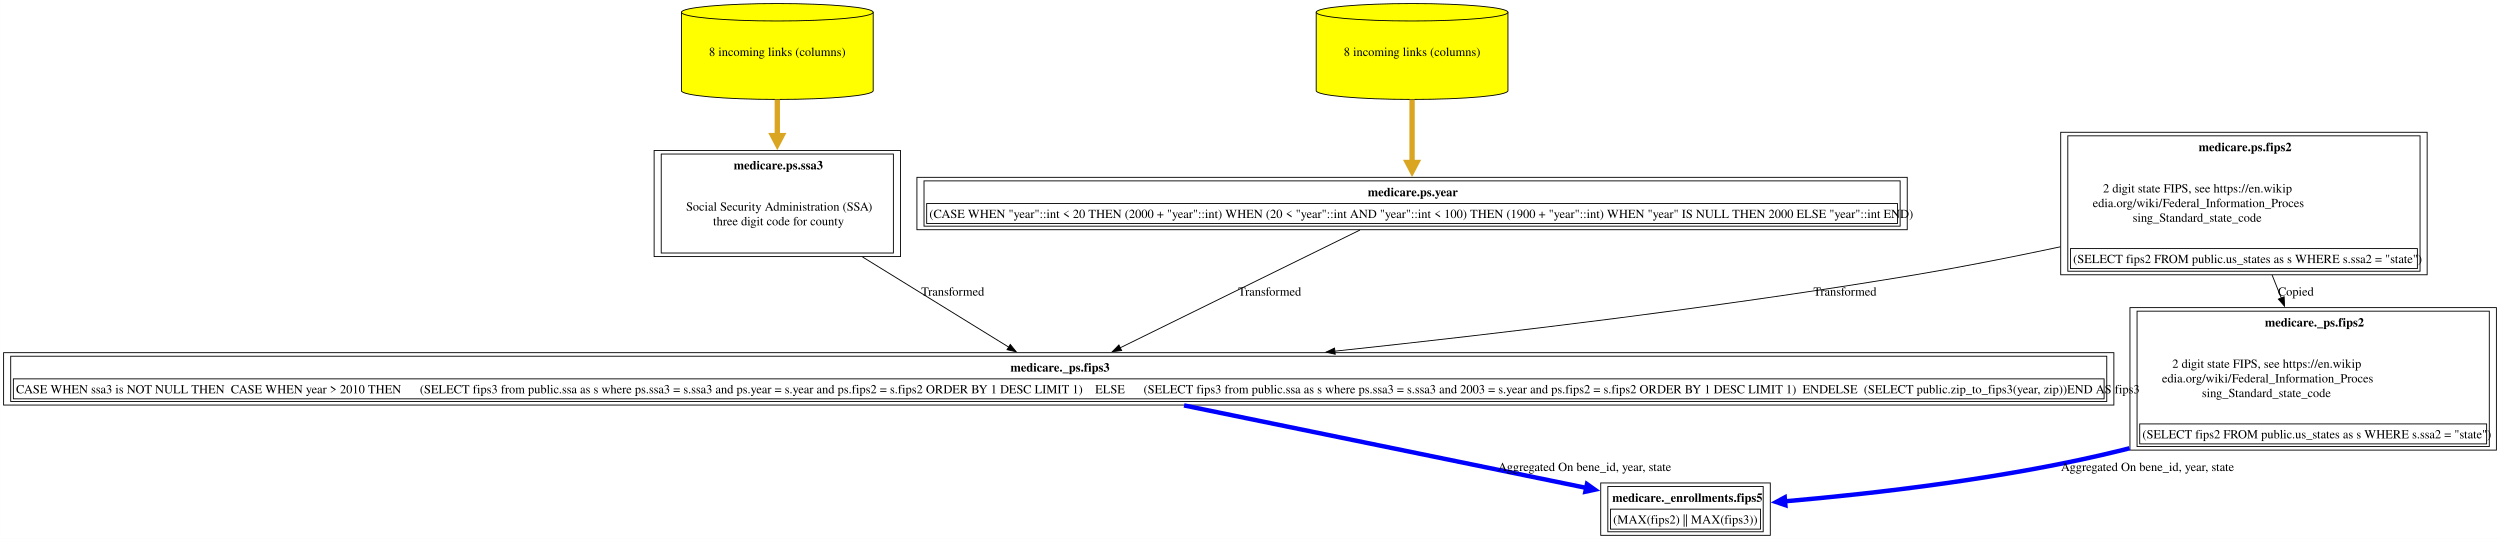
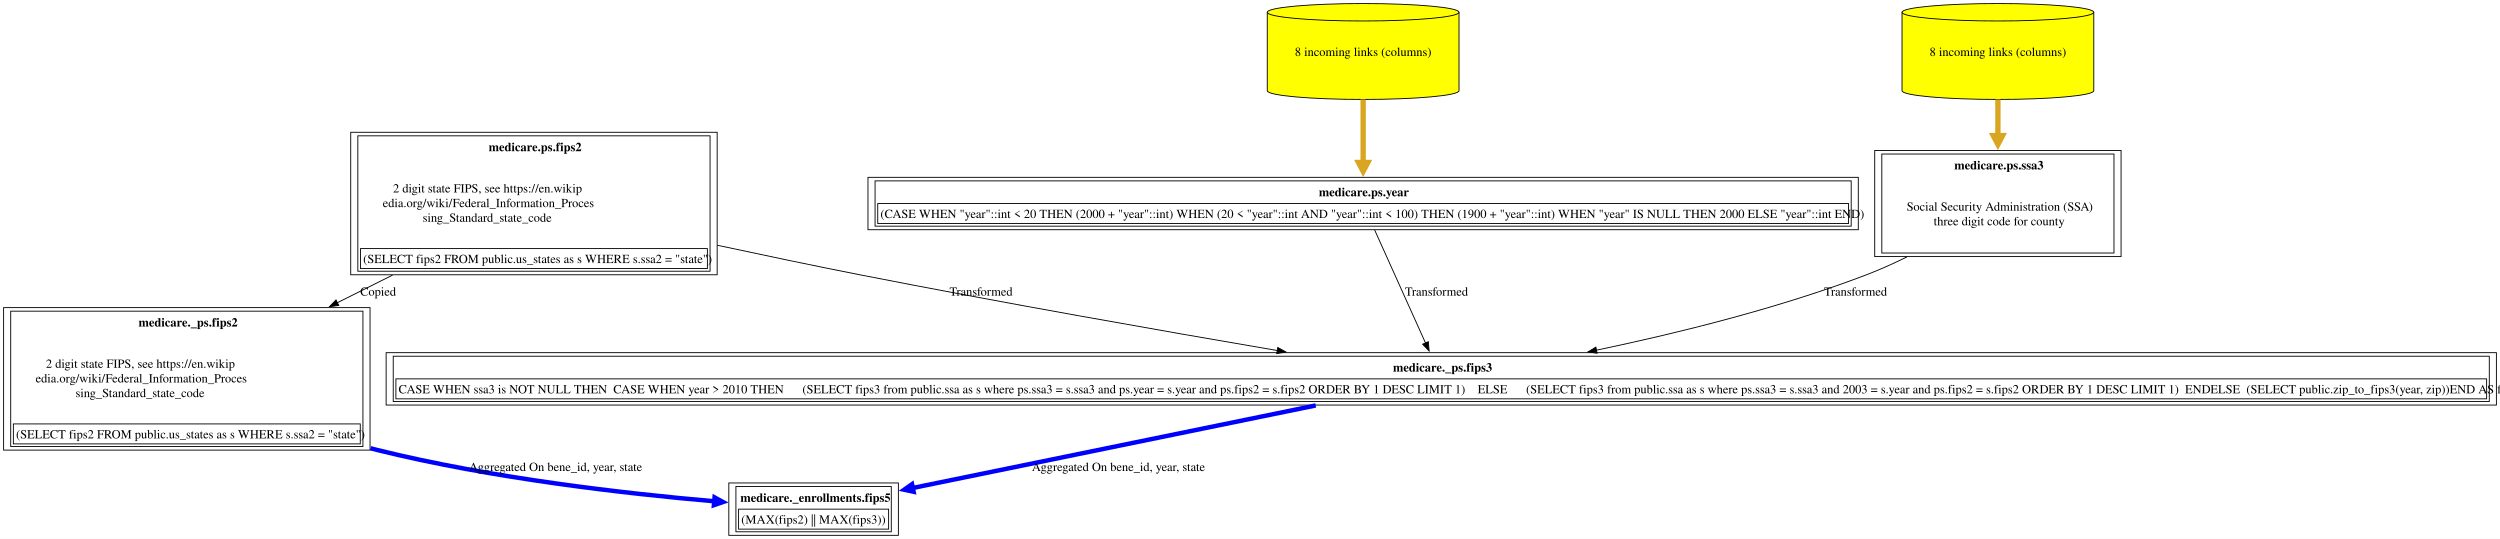
<svg xmlns="http://www.w3.org/2000/svg" xmlns:xlink="http://www.w3.org/1999/xlink" width="2816pt" height="607pt" viewBox="0.00 0.00 2815.88 607.00">
  <g id="graph0" class="graph" transform="scale(1 1) rotate(0) translate(4 603)">
    <polygon fill="white" stroke="none" points="-4,4 -4,-603 2811.88,-603 2811.88,4 -4,4" />
    <g id="node1" class="node">
      <g id="a_node1">
        <a xlink:href="../medicare._enrollments/fips5.html" xlink:title="&lt;TABLE&gt;" target="_blank">
-           <polygon fill="none" stroke="black" points="1990,-59 1799,-59 1799,0 1990,0 1990,-59" />
-           <text text-anchor="start" x="1812" y="-37.7" font-family="Times,serif" font-weight="bold" font-size="14.00">medicare._enrollments.fips5</text>
-           <polygon fill="none" stroke="black" points="1810,-7 1810,-29.5 1979,-29.5 1979,-7 1810,-7" />
-           <text text-anchor="start" x="1813" y="-13.2" font-family="Times,serif" font-size="14.00">(MAX(fips2) || MAX(fips3))</text>
-           <polygon fill="none" stroke="black" points="1807,-4 1807,-55 1982,-55 1982,-4 1807,-4" />
+           <polygon fill="none" stroke="black" points="1007.88,-59 816.88,-59 816.88,0 1007.88,0 1007.88,-59" />
+           <text text-anchor="start" x="829.88" y="-37.7" font-family="Times,serif" font-weight="bold" font-size="14.00">medicare._enrollments.fips5</text>
+           <polygon fill="none" stroke="black" points="827.88,-7 827.88,-29.5 996.88,-29.5 996.88,-7 827.88,-7" />
+           <text text-anchor="start" x="830.88" y="-13.2" font-family="Times,serif" font-size="14.00">(MAX(fips2) || MAX(fips3))</text>
+           <polygon fill="none" stroke="black" points="824.88,-4 824.88,-55 999.88,-55 999.88,-4 824.88,-4" />
        </a>
      </g>
    </g>
    <g id="node2" class="node">
      <g id="a_node2">
-         <a xlink:href="../medicare._ps/fips3.html" xlink:title="&lt;TABLE&gt;" target="_blank">
-           <polygon fill="none" stroke="black" points="2377,-205.75 0,-205.75 0,-146.75 2377,-146.75 2377,-205.75" />
-           <text text-anchor="start" x="1134.12" y="-184.45" font-family="Times,serif" font-weight="bold" font-size="14.00">medicare._ps.fips3</text>
-           <polygon fill="none" stroke="black" points="11,-153.75 11,-176.25 2366,-176.25 2366,-153.75 11,-153.75" />
-           <text text-anchor="start" x="14" y="-159.95" font-family="Times,serif" font-size="14.00">CASE WHEN ssa3 is NOT NULL THEN  CASE WHEN year &gt; 2010 THEN      (SELECT fips3 from public.ssa as s where ps.ssa3 = s.ssa3 and ps.year = s.year and ps.fips2 = s.fips2 ORDER BY 1 DESC LIMIT 1)    ELSE      (SELECT fips3 from public.ssa as s where ps.ssa3 = s.ssa3 and 2003 = s.year and ps.fips2 = s.fips2 ORDER BY 1 DESC LIMIT 1)  ENDELSE  (SELECT public.zip_to_fips3(year, zip))END AS fips3</text>
-           <polygon fill="none" stroke="black" points="8,-150.75 8,-201.75 2369,-201.75 2369,-150.75 8,-150.75" />
+         <a xlink:href="../medicare._ps/fips2.html" xlink:title="&lt;TABLE&gt;" target="_blank">
+           <polygon fill="none" stroke="black" points="412.75,-256.5 0,-256.5 0,-96 412.75,-96 412.75,-256.5" />
+           <text text-anchor="start" x="152" y="-235.2" font-family="Times,serif" font-weight="bold" font-size="14.00">medicare._ps.fips2</text>
+           <text text-anchor="start" x="47.62" y="-188.7" font-family="Times,serif" font-size="14.00">2 digit state FIPS, see https://en.wikip</text>
+           <text text-anchor="start" x="36" y="-172.2" font-family="Times,serif" font-size="14.00">edia.org/wiki/Federal_Information_Proces</text>
+           <text text-anchor="start" x="81" y="-155.7" font-family="Times,serif" font-size="14.00">sing_Standard_state_code</text>
+           <polygon fill="none" stroke="black" points="11,-103 11,-125.5 401.75,-125.5 401.75,-103 11,-103" />
+           <text text-anchor="start" x="14" y="-109.2" font-family="Times,serif" font-size="14.00">(SELECT fips2 FROM public.us_states as s WHERE s.ssa2 = "state")</text>
+           <polygon fill="none" stroke="black" points="8,-100 8,-252.5 404.75,-252.5 404.75,-100 8,-100" />
        </a>
      </g>
    </g>
    <g id="edge1" class="edge">
-       <path fill="none" stroke="blue" stroke-width="5" d="M1329.67,-146.31C1462.96,-118.98 1660.19,-78.54 1782.84,-53.39" />
-       <polygon fill="blue" stroke="blue" stroke-width="5" points="1783.5,-57.72 1792.41,-51.43 1781.74,-49.15 1783.5,-57.72" />
-       <text text-anchor="middle" x="1780.88" y="-72.45" font-family="Times,serif" font-size="14.00">	  Aggregated On bene_id, year, state</text>
+       <path fill="none" stroke="blue" stroke-width="5" d="M413.23,-98.08C415.96,-97.36 418.67,-96.67 421.38,-96 549.41,-64.28 700.27,-47.05 800.65,-38.34" />
+       <polygon fill="blue" stroke="blue" stroke-width="5" points="800.81,-42.72 810.41,-37.52 800.08,-34 800.81,-42.72" />
+       <text text-anchor="middle" x="621.75" y="-72.45" font-family="Times,serif" font-size="14.00">	  Aggregated On bene_id, year, state</text>
    </g>
    <g id="node3" class="node">
      <g id="a_node3">
-         <a xlink:href="../medicare.ps/ssa3.html" xlink:title="&lt;TABLE&gt;" target="_blank">
-           <polygon fill="none" stroke="black" points="1010.25,-433.5 732.75,-433.5 732.75,-314 1010.25,-314 1010.25,-433.5" />
-           <text text-anchor="start" x="822.38" y="-412.2" font-family="Times,serif" font-weight="bold" font-size="14.00">medicare.ps.ssa3</text>
-           <text text-anchor="start" x="768.75" y="-365.7" font-family="Times,serif" font-size="14.00">Social Security Administration (SSA)</text>
-           <text text-anchor="start" x="799.12" y="-349.2" font-family="Times,serif" font-size="14.00">three digit code for county</text>
-           <polygon fill="none" stroke="black" points="740.75,-318 740.75,-429.5 1002.25,-429.5 1002.25,-318 740.75,-318" />
+         <a xlink:href="../medicare.ps/fips2.html" xlink:title="&lt;TABLE&gt;" target="_blank">
+           <polygon fill="none" stroke="black" points="803.75,-454 391,-454 391,-293.5 803.75,-293.5 803.75,-454" />
+           <text text-anchor="start" x="546.38" y="-432.7" font-family="Times,serif" font-weight="bold" font-size="14.00">medicare.ps.fips2</text>
+           <text text-anchor="start" x="438.62" y="-386.2" font-family="Times,serif" font-size="14.00">2 digit state FIPS, see https://en.wikip</text>
+           <text text-anchor="start" x="427" y="-369.7" font-family="Times,serif" font-size="14.00">edia.org/wiki/Federal_Information_Proces</text>
+           <text text-anchor="start" x="472" y="-353.2" font-family="Times,serif" font-size="14.00">sing_Standard_state_code</text>
+           <polygon fill="none" stroke="black" points="402,-300.5 402,-323 792.75,-323 792.75,-300.5 402,-300.5" />
+           <text text-anchor="start" x="405" y="-306.7" font-family="Times,serif" font-size="14.00">(SELECT fips2 FROM public.us_states as s WHERE s.ssa2 = "state")</text>
+           <polygon fill="none" stroke="black" points="399,-297.5 399,-450 795.75,-450 795.75,-297.5 399,-297.5" />
        </a>
      </g>
    </g>
    <g id="edge2" class="edge">
-       <path fill="none" stroke="black" d="M967.47,-313.56C1021.29,-280.37 1086.56,-240.12 1132.17,-211.99" />
-       <polygon fill="black" stroke="black" points="1133.91,-215.03 1140.59,-206.8 1130.24,-209.07 1133.91,-215.03" />
-       <text text-anchor="middle" x="1069.12" y="-269.95" font-family="Times,serif" font-size="14.00">  Transformed</text>
+       <path fill="none" stroke="black" d="M438.06,-293.09C417.54,-282.83 396.47,-272.3 375.8,-261.96" />
+       <polygon fill="black" stroke="black" points="377.55,-258.92 367.04,-257.58 374.42,-265.18 377.55,-258.92" />
+       <text text-anchor="middle" x="421.88" y="-269.95" font-family="Times,serif" font-size="14.00">Copied</text>
    </g>
    <g id="node4" class="node">
      <g id="a_node4">
-         <a xlink:href="../medicare.ps/ssa3.html" xlink:title="8 incoming links (columns)" target="_blank">
-           <path fill="yellow" stroke="black" d="M979.5,-589.18C979.5,-594.6 931.09,-599 871.5,-599 811.91,-599 763.5,-594.6 763.5,-589.18 763.5,-589.18 763.5,-500.82 763.5,-500.82 763.5,-495.4 811.91,-491 871.5,-491 931.09,-491 979.5,-495.4 979.5,-500.82 979.5,-500.82 979.5,-589.18 979.5,-589.18" />
-           <path fill="none" stroke="black" d="M979.5,-589.18C979.5,-583.76 931.09,-579.36 871.5,-579.36 811.91,-579.36 763.5,-583.76 763.5,-589.18" />
-           <text text-anchor="middle" x="871.5" y="-539.95" font-family="Times,serif" font-size="14.00">8 incoming links (columns)</text>
+         <a xlink:href="../medicare._ps/fips3.html" xlink:title="&lt;TABLE&gt;" target="_blank">
+           <polygon fill="none" stroke="black" points="2807.88,-205.75 430.88,-205.75 430.88,-146.75 2807.88,-146.75 2807.88,-205.75" />
+           <text text-anchor="start" x="1565" y="-184.45" font-family="Times,serif" font-weight="bold" font-size="14.00">medicare._ps.fips3</text>
+           <polygon fill="none" stroke="black" points="441.88,-153.75 441.88,-176.25 2796.88,-176.25 2796.88,-153.75 441.88,-153.75" />
+           <text text-anchor="start" x="444.88" y="-159.95" font-family="Times,serif" font-size="14.00">CASE WHEN ssa3 is NOT NULL THEN  CASE WHEN year &gt; 2010 THEN      (SELECT fips3 from public.ssa as s where ps.ssa3 = s.ssa3 and ps.year = s.year and ps.fips2 = s.fips2 ORDER BY 1 DESC LIMIT 1)    ELSE      (SELECT fips3 from public.ssa as s where ps.ssa3 = s.ssa3 and 2003 = s.year and ps.fips2 = s.fips2 ORDER BY 1 DESC LIMIT 1)  ENDELSE  (SELECT public.zip_to_fips3(year, zip))END AS fips3</text>
+           <polygon fill="none" stroke="black" points="438.88,-150.75 438.88,-201.75 2799.88,-201.75 2799.88,-150.75 438.88,-150.75" />
        </a>
      </g>
    </g>
+     <g id="edge4" class="edge">
+       <path fill="none" stroke="black" d="M803.81,-326.77C856.12,-315.51 912.25,-303.75 964.38,-293.5 1122.82,-262.34 1303.58,-230.54 1435.01,-208.1" />
+       <polygon fill="black" stroke="black" points="1435.21,-211.61 1444.48,-206.48 1434.04,-204.71 1435.21,-211.61" />
+       <text text-anchor="middle" x="1101" y="-269.95" font-family="Times,serif" font-size="14.00">  Transformed</text>
+     </g>
    <g id="edge3" class="edge">
-       <path fill="none" stroke="goldenrod" stroke-width="6" d="M871.5,-490.91C871.5,-477.88 871.5,-463.69 871.5,-449.84" />
-       <polygon fill="goldenrod" stroke="goldenrod" stroke-width="6" points="876.75,-450.29 871.5,-440.29 866.25,-450.29 876.75,-450.29" />
+       <path fill="none" stroke="blue" stroke-width="5" d="M1478,-146.31C1344.43,-118.96 1146.74,-78.48 1023.93,-53.34" />
+       <polygon fill="blue" stroke="blue" stroke-width="5" points="1025.01,-49.09 1014.33,-51.38 1023.25,-57.67 1025.01,-49.09" />
+       <text text-anchor="middle" x="1255.75" y="-72.45" font-family="Times,serif" font-size="14.00">	  Aggregated On bene_id, year, state</text>
    </g>
    <g id="node5" class="node">
      <g id="a_node5">
        <a xlink:href="../medicare.ps/year.html" xlink:title="&lt;TABLE&gt;" target="_blank">
-           <polygon fill="none" stroke="black" points="2144.25,-403.25 1028.75,-403.25 1028.75,-344.25 2144.25,-344.25 2144.25,-403.25" />
-           <text text-anchor="start" x="1536.62" y="-381.95" font-family="Times,serif" font-weight="bold" font-size="14.00">medicare.ps.year</text>
-           <polygon fill="none" stroke="black" points="1039.75,-351.25 1039.75,-373.75 2133.25,-373.75 2133.25,-351.25 1039.75,-351.25" />
-           <text text-anchor="start" x="1042.75" y="-357.45" font-family="Times,serif" font-size="14.00">(CASE WHEN "year"::int &lt; 20 THEN (2000 + "year"::int) WHEN (20 &lt; "year"::int AND "year"::int &lt; 100) THEN (1900 + "year"::int) WHEN "year" IS NULL THEN 2000 ELSE "year"::int END)</text>
-           <polygon fill="none" stroke="black" points="1036.75,-348.25 1036.75,-399.25 2136.25,-399.25 2136.25,-348.25 1036.75,-348.25" />
+           <polygon fill="none" stroke="black" points="2089.12,-403.25 973.62,-403.25 973.62,-344.25 2089.12,-344.25 2089.12,-403.25" />
+           <text text-anchor="start" x="1481.5" y="-381.95" font-family="Times,serif" font-weight="bold" font-size="14.00">medicare.ps.year</text>
+           <polygon fill="none" stroke="black" points="984.62,-351.25 984.62,-373.75 2078.12,-373.75 2078.12,-351.25 984.62,-351.25" />
+           <text text-anchor="start" x="987.62" y="-357.45" font-family="Times,serif" font-size="14.00">(CASE WHEN "year"::int &lt; 20 THEN (2000 + "year"::int) WHEN (20 &lt; "year"::int AND "year"::int &lt; 100) THEN (1900 + "year"::int) WHEN "year" IS NULL THEN 2000 ELSE "year"::int END)</text>
+           <polygon fill="none" stroke="black" points="981.62,-348.25 981.62,-399.25 2081.12,-399.25 2081.12,-348.25 981.62,-348.25" />
        </a>
      </g>
    </g>
-     <g id="edge4" class="edge">
-       <path fill="none" stroke="black" d="M1527.77,-343.9C1455.76,-308.53 1333.88,-248.66 1257.47,-211.13" />
-       <polygon fill="black" stroke="black" points="1259.34,-208.15 1248.83,-206.88 1256.26,-214.43 1259.34,-208.15" />
-       <text text-anchor="middle" x="1426.12" y="-269.95" font-family="Times,serif" font-size="14.00">  Transformed</text>
+     <g id="edge5" class="edge">
+       <path fill="none" stroke="black" d="M1544.36,-343.9C1559.57,-310.12 1584.83,-253.99 1601.79,-216.32" />
+       <polygon fill="black" stroke="black" points="1604.8,-218.15 1605.72,-207.6 1598.42,-215.28 1604.8,-218.15" />
+       <text text-anchor="middle" x="1614" y="-269.95" font-family="Times,serif" font-size="14.00">  Transformed</text>
    </g>
    <g id="node6" class="node">
      <g id="a_node6">
        <a xlink:href="../medicare.ps/year.html" xlink:title="8 incoming links (columns)" target="_blank">
-           <path fill="yellow" stroke="black" d="M1694.5,-589.18C1694.5,-594.6 1646.09,-599 1586.5,-599 1526.91,-599 1478.5,-594.6 1478.5,-589.18 1478.5,-589.18 1478.5,-500.82 1478.5,-500.82 1478.5,-495.4 1526.91,-491 1586.5,-491 1646.09,-491 1694.5,-495.4 1694.5,-500.82 1694.5,-500.82 1694.5,-589.18 1694.5,-589.18" />
-           <path fill="none" stroke="black" d="M1694.5,-589.18C1694.5,-583.76 1646.09,-579.36 1586.5,-579.36 1526.91,-579.36 1478.5,-583.76 1478.5,-589.18" />
-           <text text-anchor="middle" x="1586.5" y="-539.95" font-family="Times,serif" font-size="14.00">8 incoming links (columns)</text>
-         </a>
-       </g>
-     </g>
-     <g id="edge5" class="edge">
-       <path fill="none" stroke="goldenrod" stroke-width="6" d="M1586.5,-490.91C1586.5,-468.12 1586.5,-441.76 1586.5,-419.92" />
-       <polygon fill="goldenrod" stroke="goldenrod" stroke-width="6" points="1591.75,-419.98 1586.5,-409.98 1581.25,-419.98 1591.75,-419.98" />
-     </g>
-     <g id="node7" class="node">
-       <g id="a_node7">
-         <a xlink:href="../medicare.ps/fips2.html" xlink:title="&lt;TABLE&gt;" target="_blank">
-           <polygon fill="none" stroke="black" points="2729.88,-454 2317.12,-454 2317.12,-293.5 2729.88,-293.5 2729.88,-454" />
-           <text text-anchor="start" x="2472.5" y="-432.7" font-family="Times,serif" font-weight="bold" font-size="14.00">medicare.ps.fips2</text>
-           <text text-anchor="start" x="2364.75" y="-386.2" font-family="Times,serif" font-size="14.00">2 digit state FIPS, see https://en.wikip</text>
-           <text text-anchor="start" x="2353.12" y="-369.7" font-family="Times,serif" font-size="14.00">edia.org/wiki/Federal_Information_Proces</text>
-           <text text-anchor="start" x="2398.12" y="-353.2" font-family="Times,serif" font-size="14.00">sing_Standard_state_code</text>
-           <polygon fill="none" stroke="black" points="2328.12,-300.5 2328.12,-323 2718.88,-323 2718.88,-300.5 2328.12,-300.5" />
-           <text text-anchor="start" x="2331.12" y="-306.7" font-family="Times,serif" font-size="14.00">(SELECT fips2 FROM public.us_states as s WHERE s.ssa2 = "state")</text>
-           <polygon fill="none" stroke="black" points="2325.12,-297.5 2325.12,-450 2721.88,-450 2721.88,-297.5 2325.12,-297.5" />
+           <path fill="yellow" stroke="black" d="M1639.38,-589.18C1639.38,-594.6 1590.97,-599 1531.38,-599 1471.78,-599 1423.38,-594.6 1423.38,-589.18 1423.38,-589.18 1423.38,-500.82 1423.38,-500.82 1423.38,-495.4 1471.78,-491 1531.38,-491 1590.97,-491 1639.38,-495.4 1639.38,-500.82 1639.38,-500.82 1639.38,-589.18 1639.38,-589.18" />
+           <path fill="none" stroke="black" d="M1639.38,-589.18C1639.38,-583.76 1590.97,-579.36 1531.38,-579.36 1471.78,-579.36 1423.38,-583.76 1423.38,-589.18" />
+           <text text-anchor="middle" x="1531.38" y="-539.95" font-family="Times,serif" font-size="14.00">8 incoming links (columns)</text>
        </a>
      </g>
    </g>
    <g id="edge6" class="edge">
-       <path fill="none" stroke="black" d="M2316.7,-324.98C2263.69,-313.69 2206.63,-302.37 2153.5,-293.5 1935.95,-257.17 1688.98,-227.64 1499.35,-207.43" />
-       <polygon fill="black" stroke="black" points="1499.91,-203.97 1489.6,-206.39 1499.17,-210.93 1499.91,-203.97" />
-       <text text-anchor="middle" x="2074.12" y="-269.95" font-family="Times,serif" font-size="14.00">  Transformed</text>
+       <path fill="none" stroke="goldenrod" stroke-width="6" d="M1531.38,-490.91C1531.38,-468.12 1531.38,-441.76 1531.38,-419.92" />
+       <polygon fill="goldenrod" stroke="goldenrod" stroke-width="6" points="1536.63,-419.98 1531.38,-409.98 1526.13,-419.98 1536.63,-419.98" />
+     </g>
+     <g id="node7" class="node">
+       <g id="a_node7">
+         <a xlink:href="../medicare.ps/ssa3.html" xlink:title="&lt;TABLE&gt;" target="_blank">
+           <polygon fill="none" stroke="black" points="2385.12,-433.5 2107.62,-433.5 2107.62,-314 2385.12,-314 2385.12,-433.5" />
+           <text text-anchor="start" x="2197.25" y="-412.2" font-family="Times,serif" font-weight="bold" font-size="14.00">medicare.ps.ssa3</text>
+           <text text-anchor="start" x="2143.62" y="-365.7" font-family="Times,serif" font-size="14.00">Social Security Administration (SSA)</text>
+           <text text-anchor="start" x="2174" y="-349.2" font-family="Times,serif" font-size="14.00">three digit code for county</text>
+           <polygon fill="none" stroke="black" points="2115.62,-318 2115.62,-429.5 2377.12,-429.5 2377.12,-318 2115.62,-318" />
+         </a>
+       </g>
+     </g>
+     <g id="edge7" class="edge">
+       <path fill="none" stroke="black" d="M2144.04,-313.68C2129,-306.27 2113.49,-299.27 2098.38,-293.5 2000.34,-256.05 1886.3,-227.81 1794.09,-208.54" />
+       <polygon fill="black" stroke="black" points="1794.94,-205.14 1784.44,-206.54 1793.52,-211.99 1794.94,-205.14" />
+       <text text-anchor="middle" x="2086" y="-269.95" font-family="Times,serif" font-size="14.00">  Transformed</text>
    </g>
    <g id="node8" class="node">
      <g id="a_node8">
-         <a xlink:href="../medicare._ps/fips2.html" xlink:title="&lt;TABLE&gt;" target="_blank">
-           <polygon fill="none" stroke="black" points="2807.88,-256.5 2395.12,-256.5 2395.12,-96 2807.88,-96 2807.88,-256.5" />
-           <text text-anchor="start" x="2547.12" y="-235.2" font-family="Times,serif" font-weight="bold" font-size="14.00">medicare._ps.fips2</text>
-           <text text-anchor="start" x="2442.75" y="-188.7" font-family="Times,serif" font-size="14.00">2 digit state FIPS, see https://en.wikip</text>
-           <text text-anchor="start" x="2431.12" y="-172.2" font-family="Times,serif" font-size="14.00">edia.org/wiki/Federal_Information_Proces</text>
-           <text text-anchor="start" x="2476.12" y="-155.7" font-family="Times,serif" font-size="14.00">sing_Standard_state_code</text>
-           <polygon fill="none" stroke="black" points="2406.12,-103 2406.12,-125.5 2796.88,-125.5 2796.88,-103 2406.12,-103" />
-           <text text-anchor="start" x="2409.12" y="-109.2" font-family="Times,serif" font-size="14.00">(SELECT fips2 FROM public.us_states as s WHERE s.ssa2 = "state")</text>
-           <polygon fill="none" stroke="black" points="2403.12,-100 2403.12,-252.5 2799.88,-252.5 2799.88,-100 2403.12,-100" />
+         <a xlink:href="../medicare.ps/ssa3.html" xlink:title="8 incoming links (columns)" target="_blank">
+           <path fill="yellow" stroke="black" d="M2354.38,-589.18C2354.38,-594.6 2305.97,-599 2246.38,-599 2186.78,-599 2138.38,-594.6 2138.38,-589.18 2138.38,-589.18 2138.38,-500.82 2138.38,-500.82 2138.38,-495.4 2186.78,-491 2246.38,-491 2305.97,-491 2354.38,-495.4 2354.38,-500.82 2354.38,-500.82 2354.38,-589.18 2354.38,-589.18" />
+           <path fill="none" stroke="black" d="M2354.38,-589.18C2354.38,-583.76 2305.97,-579.36 2246.38,-579.36 2186.78,-579.36 2138.38,-583.76 2138.38,-589.18" />
+           <text text-anchor="middle" x="2246.38" y="-539.95" font-family="Times,serif" font-size="14.00">8 incoming links (columns)</text>
        </a>
      </g>
    </g>
    <g id="edge8" class="edge">
-       <path fill="none" stroke="black" d="M2555.23,-293.23C2558.64,-284.66 2562.14,-275.9 2565.6,-267.22" />
-       <polygon fill="black" stroke="black" points="2568.79,-268.69 2569.24,-258.1 2562.29,-266.09 2568.79,-268.69" />
-       <text text-anchor="middle" x="2582" y="-269.95" font-family="Times,serif" font-size="14.00">Copied</text>
-     </g>
-     <g id="edge7" class="edge">
-       <path fill="none" stroke="blue" stroke-width="5" d="M2394.65,-98.07C2391.92,-97.36 2389.2,-96.67 2386.5,-96 2258.21,-64.23 2107.04,-47.02 2006.45,-38.32" />
-       <polygon fill="blue" stroke="blue" stroke-width="5" points="2006.99,-33.98 1996.66,-37.5 2006.26,-42.7 2006.99,-33.98" />
-       <text text-anchor="middle" x="2414.88" y="-72.45" font-family="Times,serif" font-size="14.00">	  Aggregated On bene_id, year, state</text>
+       <path fill="none" stroke="goldenrod" stroke-width="6" d="M2246.38,-490.91C2246.38,-477.88 2246.38,-463.69 2246.38,-449.84" />
+       <polygon fill="goldenrod" stroke="goldenrod" stroke-width="6" points="2251.63,-450.29 2246.38,-440.29 2241.13,-450.29 2251.63,-450.29" />
    </g>
  </g>
</svg>
